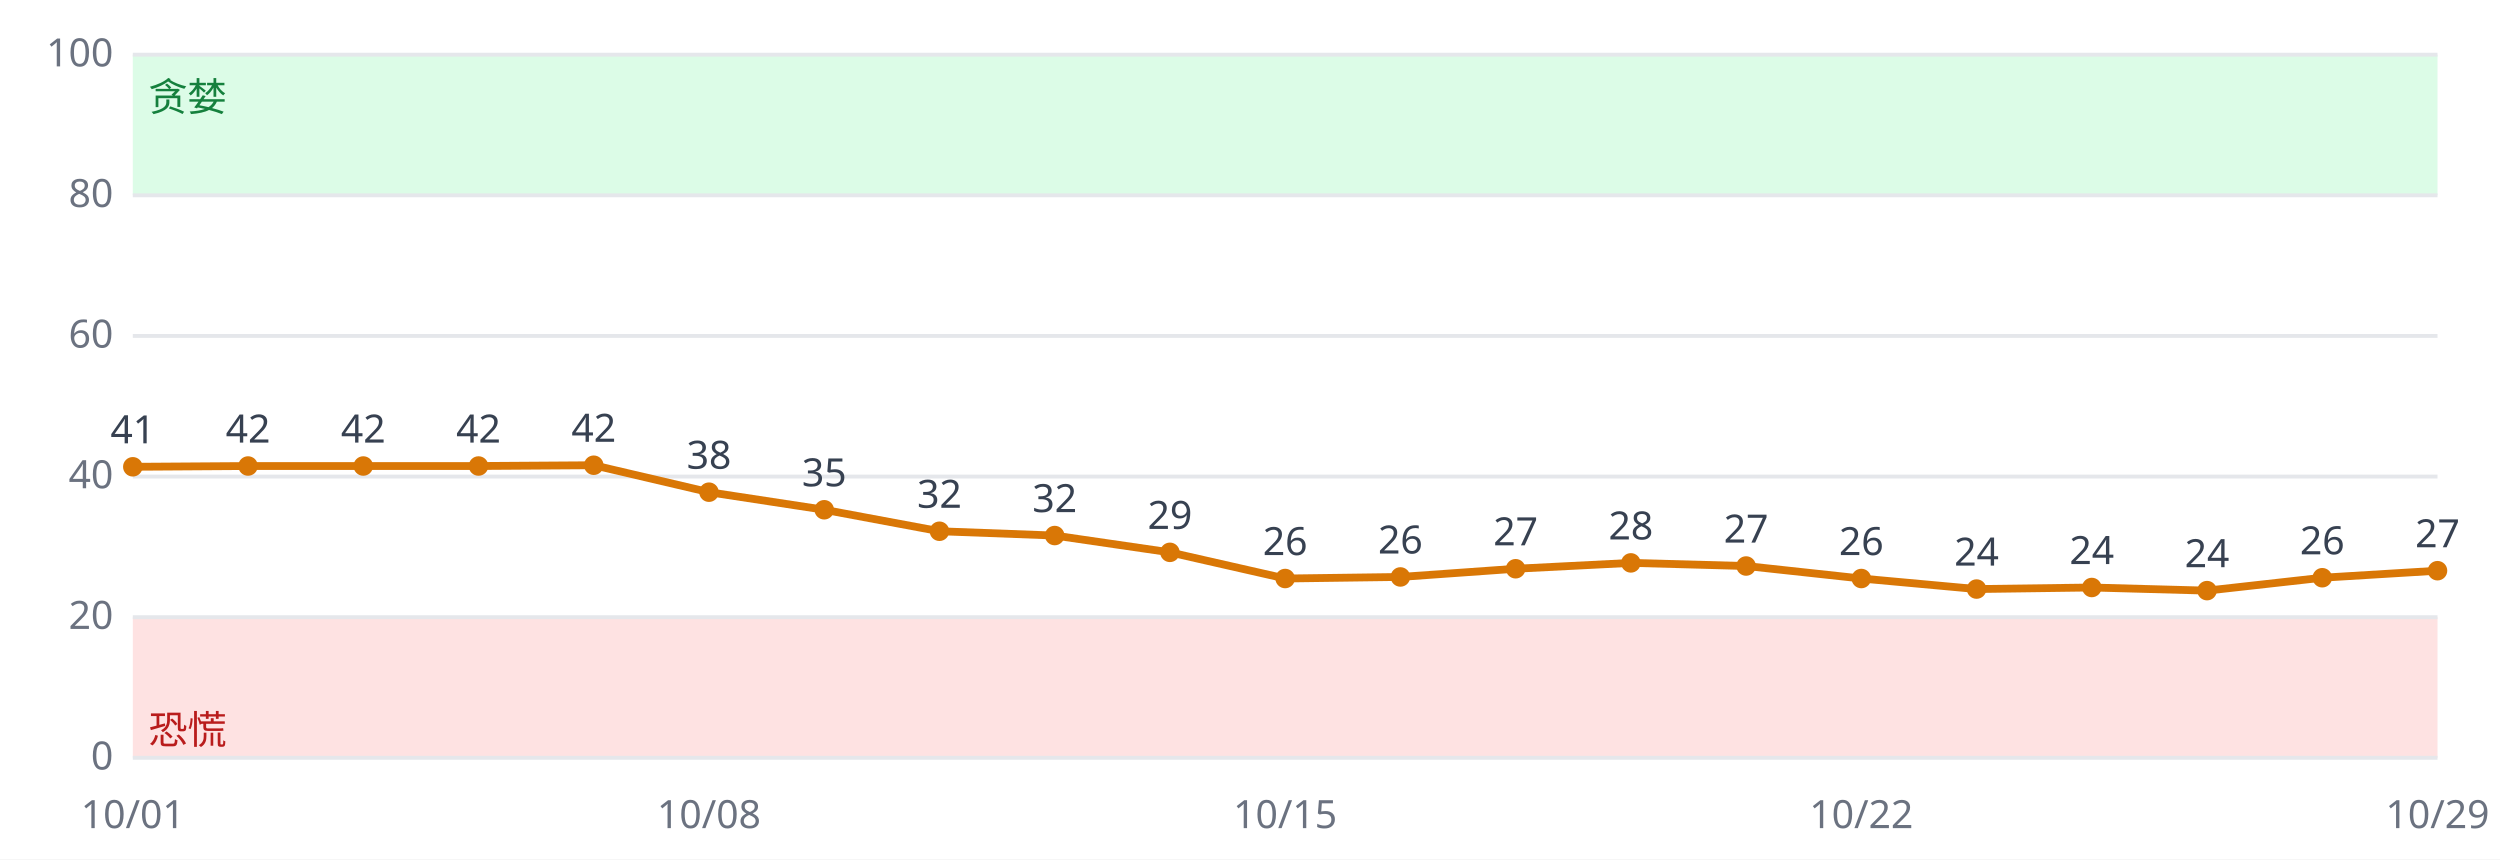
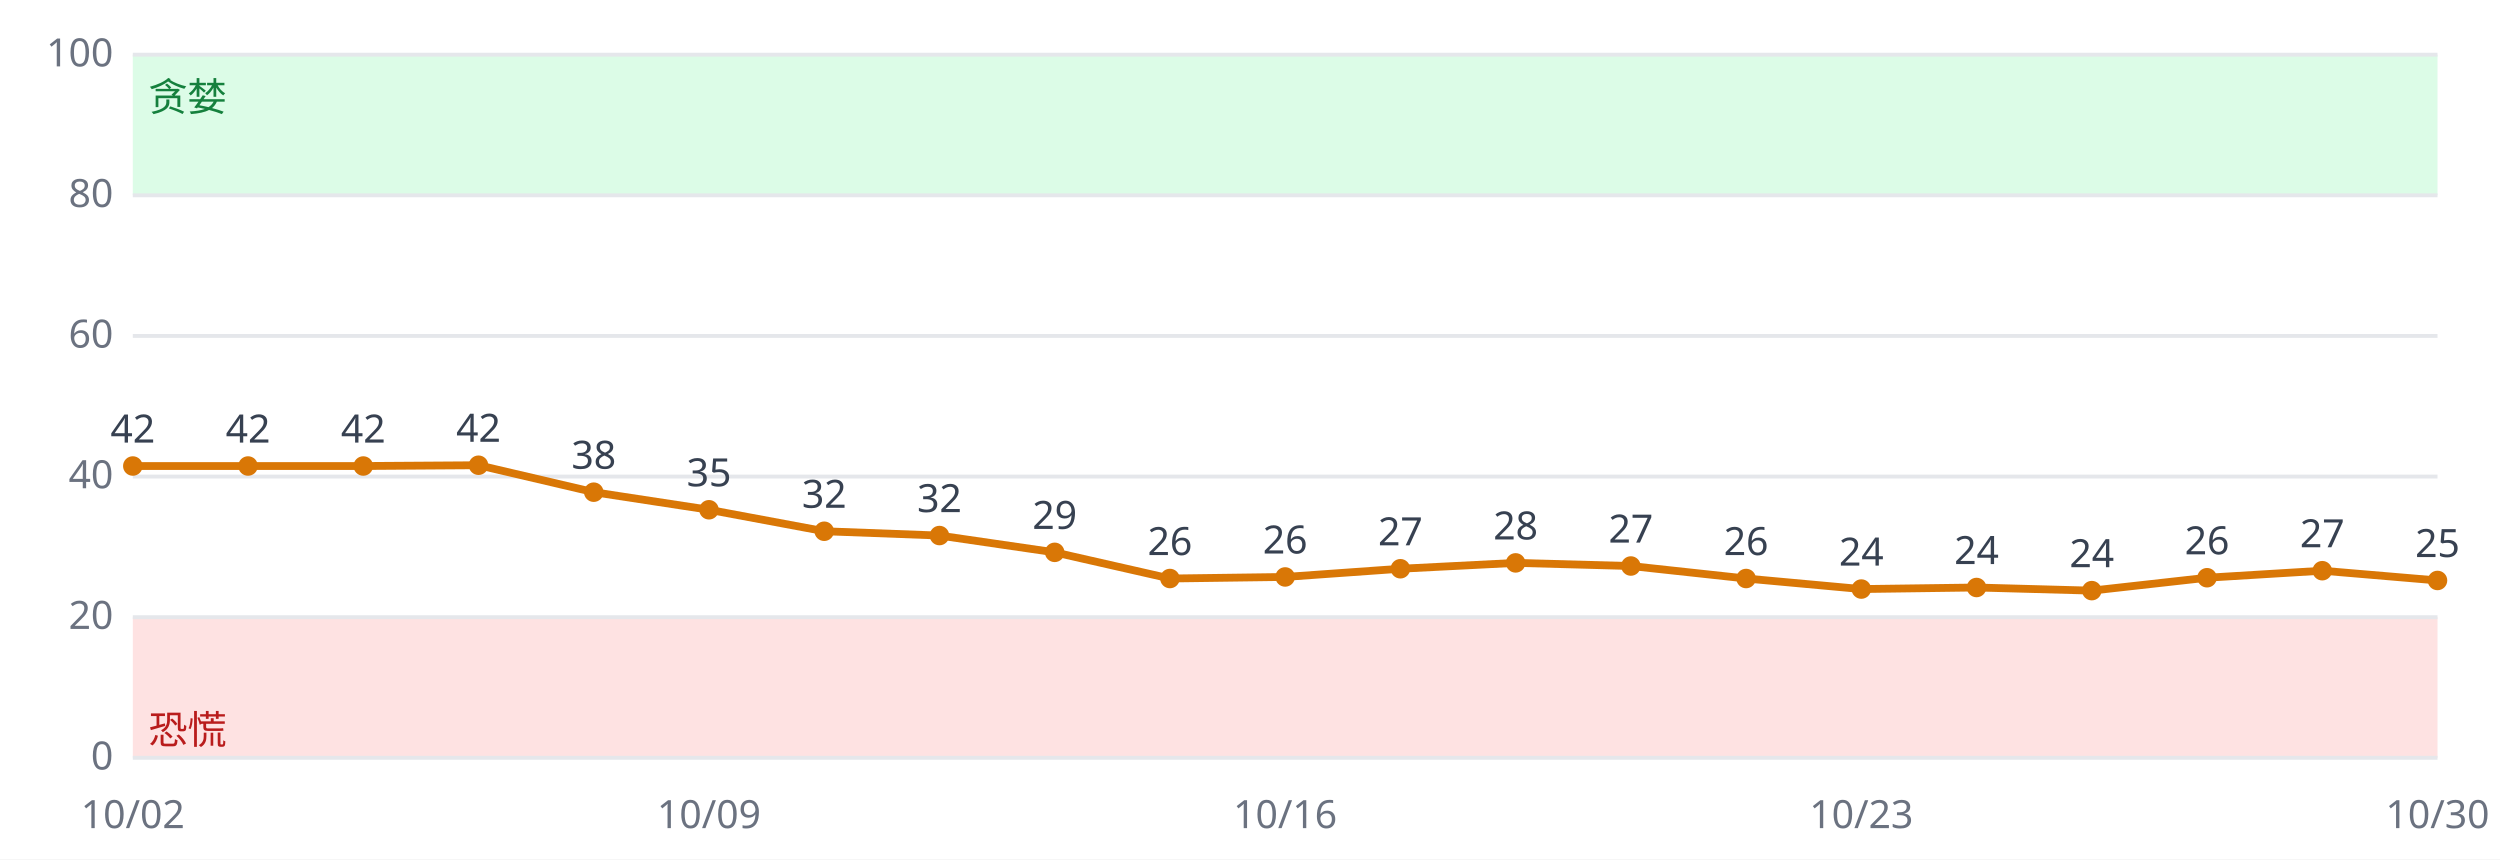
<svg xmlns="http://www.w3.org/2000/svg" viewBox="0 0 640 220" font-family="sans-serif" font-size="10">
  <rect width="640" height="220" fill="#ffffff" />
  <rect x="34" y="158.0" width="590" height="36.0" fill="#fee2e2" />
  <rect x="34" y="14.0" width="590" height="36.0" fill="#dcfce7" />
  <line x1="34" x2="624" y1="194.0" y2="194.0" stroke="#e5e7eb" />
  <text x="29" y="197.0" text-anchor="end" fill="#6b7280">0</text>
  <line x1="34" x2="624" y1="158.0" y2="158.0" stroke="#e5e7eb" />
  <text x="29" y="161.0" text-anchor="end" fill="#6b7280">20</text>
  <line x1="34" x2="624" y1="122.0" y2="122.0" stroke="#e5e7eb" />
  <text x="29" y="125.0" text-anchor="end" fill="#6b7280">40</text>
  <line x1="34" x2="624" y1="86.0" y2="86.0" stroke="#e5e7eb" />
  <text x="29" y="89.0" text-anchor="end" fill="#6b7280">60</text>
  <line x1="34" x2="624" y1="50.0" y2="50.0" stroke="#e5e7eb" />
  <text x="29" y="53.0" text-anchor="end" fill="#6b7280">80</text>
  <line x1="34" x2="624" y1="14.0" y2="14.0" stroke="#e5e7eb" />
  <text x="29" y="17.0" text-anchor="end" fill="#6b7280">100</text>
  <text x="38" y="190.4" fill="#b91c1c">恐慌</text>
  <text x="38" y="28.4" fill="#15803d">贪婪</text>
-   <polyline fill="none" stroke="#d97706" stroke-width="2" points="34.0,119.5 63.5,119.3 93.0,119.3 122.5,119.3 152.0,119.1 181.5,126.0 211.0,130.5 240.5,136.0 270.0,137.1 299.5,141.4 329.0,148.1 358.5,147.7 388.0,145.6 417.5,144.1 447.0,144.9 476.5,148.1 506.0,150.8 535.5,150.4 565.0,151.2 594.5,147.9 624.0,146.1" />
-   <circle cx="34.0" cy="119.5" r="2.5" fill="#d97706" />
-   <text x="34.0" y="113.5" text-anchor="middle" fill="#374151">41</text>
-   <text x="34.0" y="212" text-anchor="middle" fill="#6b7280">10/01</text>
+   <polyline fill="none" stroke="#d97706" stroke-width="2" points="34.0,119.3 63.5,119.3 93.0,119.3 122.5,119.1 152.0,126.0 181.5,130.5 211.0,136.0 240.5,137.1 270.0,141.4 299.5,148.1 329.0,147.7 358.5,145.6 388.0,144.1 417.5,144.9 447.0,148.1 476.5,150.8 506.0,150.4 535.5,151.2 565.0,147.9 594.5,146.1 624.0,148.6" />
+   <circle cx="34.0" cy="119.3" r="2.5" fill="#d97706" />
+   <text x="34.0" y="113.3" text-anchor="middle" fill="#374151">42</text>
+   <text x="34.0" y="212" text-anchor="middle" fill="#6b7280">10/02</text>
  <circle cx="63.5" cy="119.3" r="2.5" fill="#d97706" />
  <text x="63.5" y="113.3" text-anchor="middle" fill="#374151">42</text>
  <circle cx="93.0" cy="119.3" r="2.5" fill="#d97706" />
  <text x="93.0" y="113.3" text-anchor="middle" fill="#374151">42</text>
-   <circle cx="122.5" cy="119.3" r="2.5" fill="#d97706" />
-   <text x="122.5" y="113.3" text-anchor="middle" fill="#374151">42</text>
-   <circle cx="152.0" cy="119.1" r="2.5" fill="#d97706" />
-   <text x="152.0" y="113.1" text-anchor="middle" fill="#374151">42</text>
-   <circle cx="181.5" cy="126.0" r="2.5" fill="#d97706" />
-   <text x="181.5" y="120.0" text-anchor="middle" fill="#374151">38</text>
-   <text x="181.5" y="212" text-anchor="middle" fill="#6b7280">10/08</text>
-   <circle cx="211.0" cy="130.5" r="2.5" fill="#d97706" />
-   <text x="211.0" y="124.5" text-anchor="middle" fill="#374151">35</text>
-   <circle cx="240.5" cy="136.0" r="2.5" fill="#d97706" />
-   <text x="240.5" y="130.0" text-anchor="middle" fill="#374151">32</text>
-   <circle cx="270.0" cy="137.1" r="2.5" fill="#d97706" />
-   <text x="270.0" y="131.1" text-anchor="middle" fill="#374151">32</text>
-   <circle cx="299.5" cy="141.4" r="2.5" fill="#d97706" />
-   <text x="299.5" y="135.4" text-anchor="middle" fill="#374151">29</text>
-   <circle cx="329.0" cy="148.1" r="2.5" fill="#d97706" />
-   <text x="329.0" y="142.1" text-anchor="middle" fill="#374151">26</text>
-   <text x="329.0" y="212" text-anchor="middle" fill="#6b7280">10/15</text>
-   <circle cx="358.5" cy="147.7" r="2.5" fill="#d97706" />
-   <text x="358.5" y="141.7" text-anchor="middle" fill="#374151">26</text>
-   <circle cx="388.0" cy="145.6" r="2.5" fill="#d97706" />
-   <text x="388.0" y="139.6" text-anchor="middle" fill="#374151">27</text>
-   <circle cx="417.5" cy="144.1" r="2.5" fill="#d97706" />
-   <text x="417.5" y="138.1" text-anchor="middle" fill="#374151">28</text>
-   <circle cx="447.0" cy="144.9" r="2.5" fill="#d97706" />
-   <text x="447.0" y="138.9" text-anchor="middle" fill="#374151">27</text>
-   <circle cx="476.5" cy="148.1" r="2.5" fill="#d97706" />
-   <text x="476.5" y="142.1" text-anchor="middle" fill="#374151">26</text>
-   <text x="476.5" y="212" text-anchor="middle" fill="#6b7280">10/22</text>
-   <circle cx="506.0" cy="150.8" r="2.5" fill="#d97706" />
-   <text x="506.0" y="144.8" text-anchor="middle" fill="#374151">24</text>
-   <circle cx="535.5" cy="150.4" r="2.5" fill="#d97706" />
-   <text x="535.5" y="144.4" text-anchor="middle" fill="#374151">24</text>
-   <circle cx="565.0" cy="151.2" r="2.5" fill="#d97706" />
-   <text x="565.0" y="145.2" text-anchor="middle" fill="#374151">24</text>
-   <circle cx="594.5" cy="147.9" r="2.5" fill="#d97706" />
-   <text x="594.5" y="141.9" text-anchor="middle" fill="#374151">26</text>
-   <circle cx="624.0" cy="146.1" r="2.5" fill="#d97706" />
-   <text x="624.0" y="140.1" text-anchor="middle" fill="#374151">27</text>
-   <text x="624.0" y="212" text-anchor="middle" fill="#6b7280">10/29</text>
+   <circle cx="122.5" cy="119.1" r="2.5" fill="#d97706" />
+   <text x="122.5" y="113.1" text-anchor="middle" fill="#374151">42</text>
+   <circle cx="152.0" cy="126.0" r="2.5" fill="#d97706" />
+   <text x="152.0" y="120.0" text-anchor="middle" fill="#374151">38</text>
+   <circle cx="181.5" cy="130.5" r="2.5" fill="#d97706" />
+   <text x="181.5" y="124.5" text-anchor="middle" fill="#374151">35</text>
+   <text x="181.5" y="212" text-anchor="middle" fill="#6b7280">10/09</text>
+   <circle cx="211.0" cy="136.0" r="2.5" fill="#d97706" />
+   <text x="211.0" y="130.0" text-anchor="middle" fill="#374151">32</text>
+   <circle cx="240.5" cy="137.1" r="2.5" fill="#d97706" />
+   <text x="240.5" y="131.1" text-anchor="middle" fill="#374151">32</text>
+   <circle cx="270.0" cy="141.4" r="2.5" fill="#d97706" />
+   <text x="270.0" y="135.4" text-anchor="middle" fill="#374151">29</text>
+   <circle cx="299.5" cy="148.1" r="2.5" fill="#d97706" />
+   <text x="299.5" y="142.1" text-anchor="middle" fill="#374151">26</text>
+   <circle cx="329.0" cy="147.7" r="2.5" fill="#d97706" />
+   <text x="329.0" y="141.7" text-anchor="middle" fill="#374151">26</text>
+   <text x="329.0" y="212" text-anchor="middle" fill="#6b7280">10/16</text>
+   <circle cx="358.5" cy="145.6" r="2.5" fill="#d97706" />
+   <text x="358.5" y="139.6" text-anchor="middle" fill="#374151">27</text>
+   <circle cx="388.0" cy="144.1" r="2.5" fill="#d97706" />
+   <text x="388.0" y="138.1" text-anchor="middle" fill="#374151">28</text>
+   <circle cx="417.5" cy="144.9" r="2.5" fill="#d97706" />
+   <text x="417.5" y="138.9" text-anchor="middle" fill="#374151">27</text>
+   <circle cx="447.0" cy="148.1" r="2.5" fill="#d97706" />
+   <text x="447.0" y="142.1" text-anchor="middle" fill="#374151">26</text>
+   <circle cx="476.5" cy="150.8" r="2.5" fill="#d97706" />
+   <text x="476.5" y="144.8" text-anchor="middle" fill="#374151">24</text>
+   <text x="476.5" y="212" text-anchor="middle" fill="#6b7280">10/23</text>
+   <circle cx="506.0" cy="150.4" r="2.5" fill="#d97706" />
+   <text x="506.0" y="144.4" text-anchor="middle" fill="#374151">24</text>
+   <circle cx="535.5" cy="151.2" r="2.5" fill="#d97706" />
+   <text x="535.5" y="145.2" text-anchor="middle" fill="#374151">24</text>
+   <circle cx="565.0" cy="147.9" r="2.5" fill="#d97706" />
+   <text x="565.0" y="141.9" text-anchor="middle" fill="#374151">26</text>
+   <circle cx="594.5" cy="146.1" r="2.5" fill="#d97706" />
+   <text x="594.5" y="140.1" text-anchor="middle" fill="#374151">27</text>
+   <circle cx="624.0" cy="148.6" r="2.5" fill="#d97706" />
+   <text x="624.0" y="142.6" text-anchor="middle" fill="#374151">25</text>
+   <text x="624.0" y="212" text-anchor="middle" fill="#6b7280">10/30</text>
</svg>
